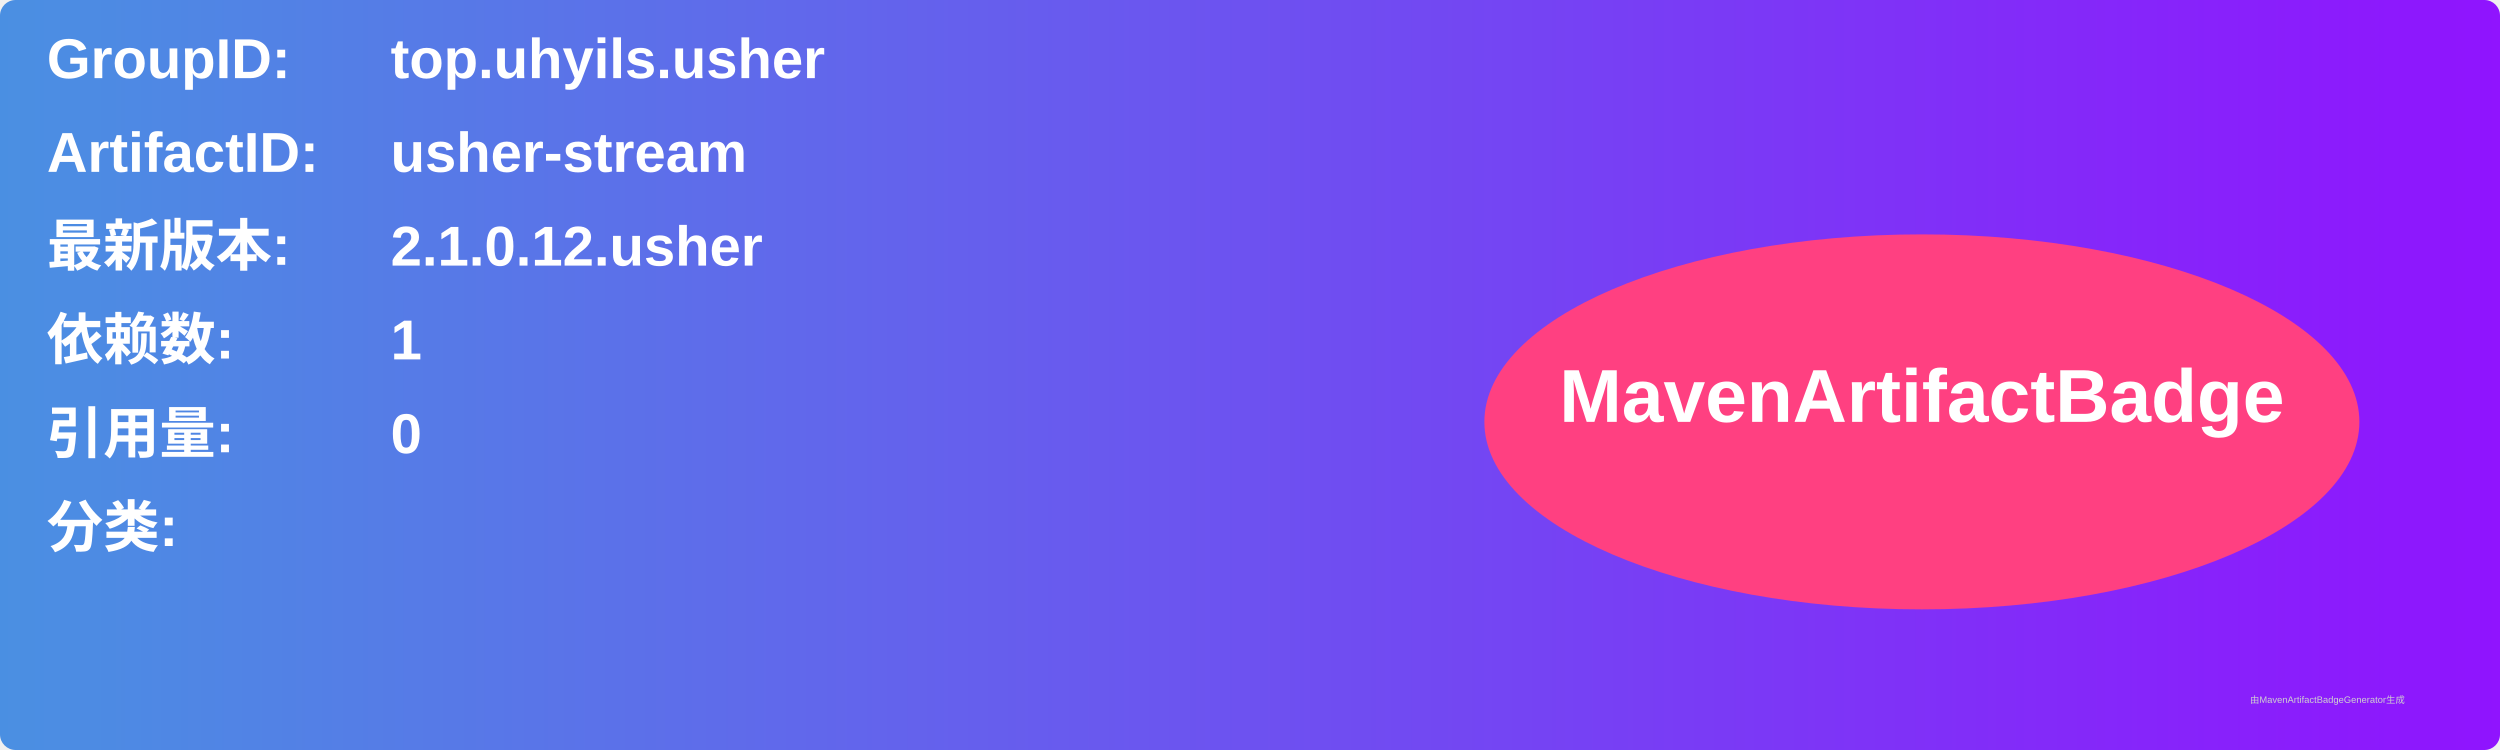
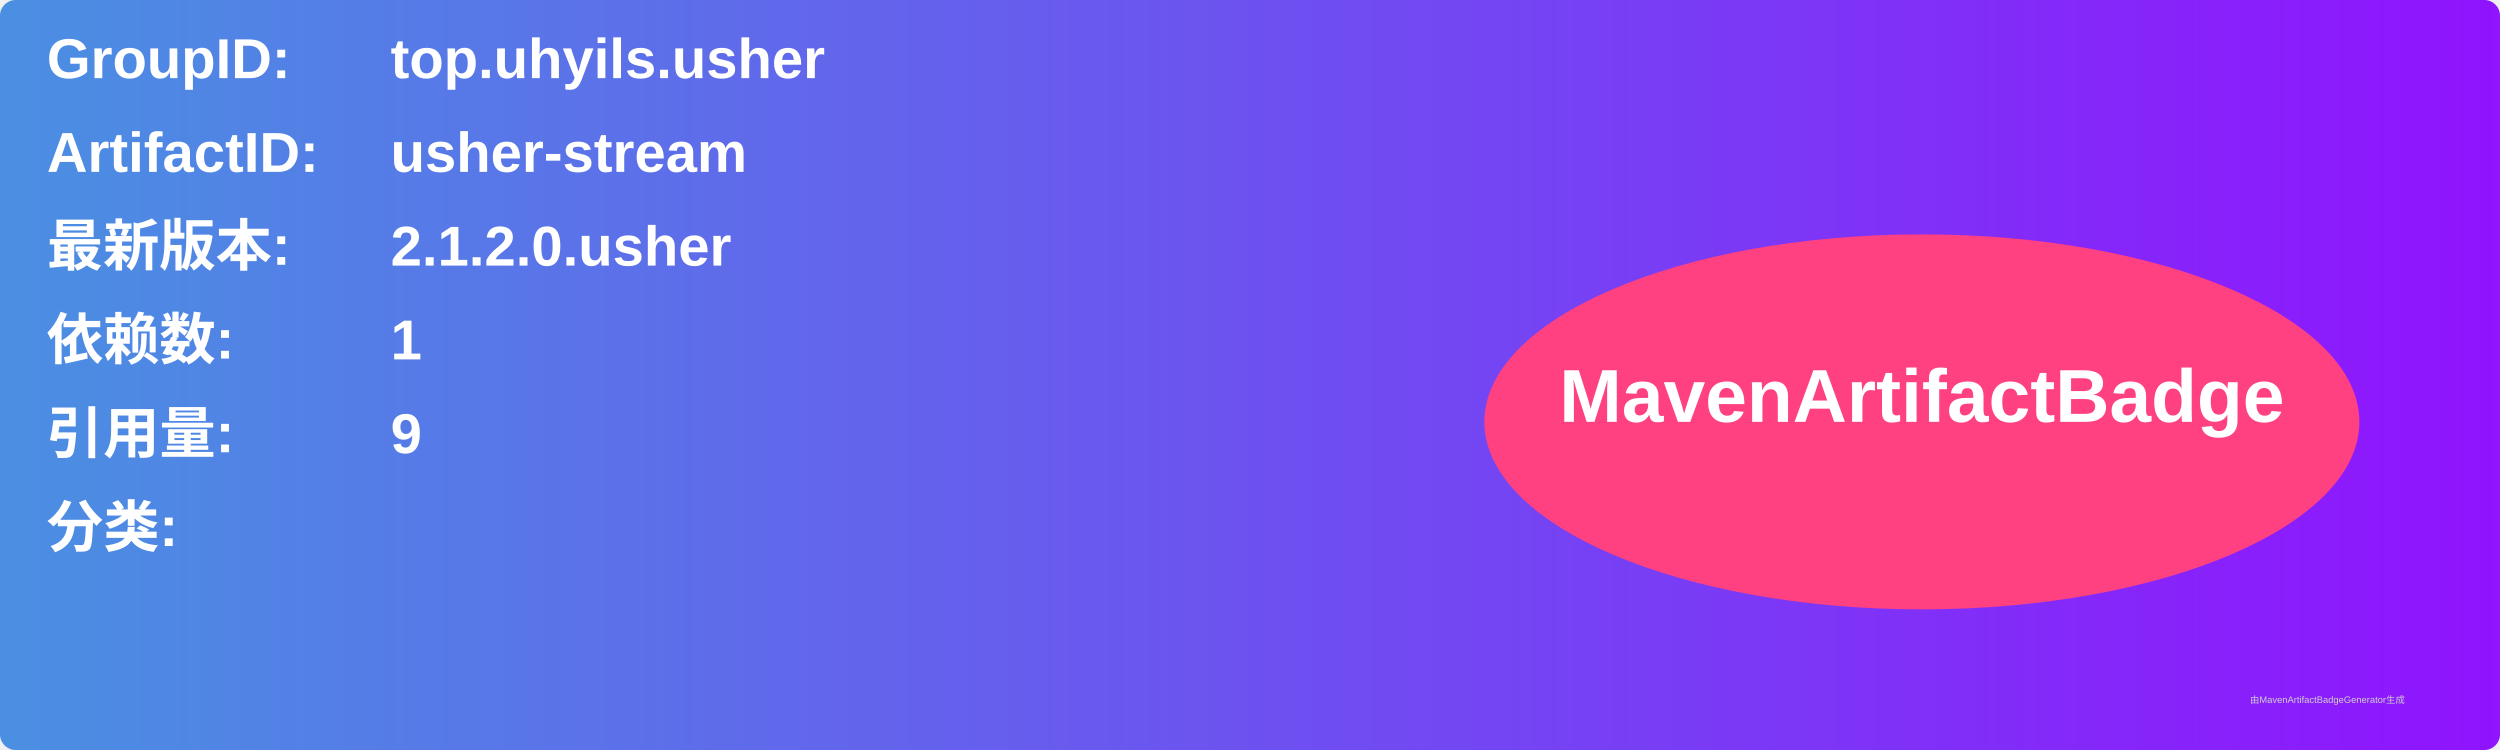
<svg xmlns="http://www.w3.org/2000/svg" width="800" height="240" viewBox="0 0 800 240">
  <linearGradient id="grad" x1="0%" y1="0%" x2="100%" y2="0%">
    <stop offset="0%" stop-color="#4a90e2" />
    <stop offset="100%" stop-color="#9013fe" />
  </linearGradient>
  <rect width="100%" height="100%" rx="5" ry="5" fill="url(#grad)" />
  <g transform="translate(15, 15)">
    <text x="0" y="10" font-family="Arial" font-size="18" fill="white" font-weight="bold" width="260">GroupID:</text>
    <text x="110" y="10" font-family="Arial" font-size="18" fill="white" font-weight="bold" width="460">top.uhyils.usher</text>
    <text x="0" y="40" font-family="Arial" font-size="18" fill="white" font-weight="bold" width="260">ArtifactID:</text>
    <text x="110" y="40" font-family="Arial" font-size="18" fill="white" font-weight="bold" width="460">usher-stream</text>
    <text x="0" y="70" font-family="Arial" font-size="18" fill="white" font-weight="bold">最新版本:</text>
    <text x="110" y="70" font-family="Arial" font-size="18" fill="white" font-weight="bold">
-       <tspan font-weight="bold">2.1.0.12.usher</tspan>
+       <tspan font-weight="bold">2.1.2.0.usher</tspan>
    </text>
    <text x="0" y="100" font-family="Arial" font-size="18" fill="white" font-weight="bold">依赖数: </text>
    <text x="110" y="100" font-family="Arial" font-size="18" fill="white">
      <tspan font-weight="bold">1</tspan>
    </text>
    <text x="0" y="130" font-family="Arial" font-size="18" fill="white" font-weight="bold">引用量: </text>
    <text x="110" y="130" font-family="Arial" font-size="18" fill="white">
-       <tspan font-weight="bold">0</tspan>
+       <tspan font-weight="bold">9</tspan>
    </text>
    <text x="0" y="160" font-family="Arial" font-size="18" fill="white" font-weight="bold">分类:</text>
    <text x="10" y="190" font-family="Arial" font-size="10" fill="white">
      <tspan font-weight="bold" />
    </text>
    <ellipse cx="600" cy="120" rx="140" ry="60" fill="#ff4081" />
    <text x="600" y="120" text-anchor="middle" font-family="Arial" font-size="24" fill="white" font-weight="bold">MavenArtifactBadge</text>
  </g>
  <text x="720" y="225" font-family="Arial" font-size="3" fill="#d0d0d0">由MavenArtifactBadgeGenerator生成</text>
</svg>
